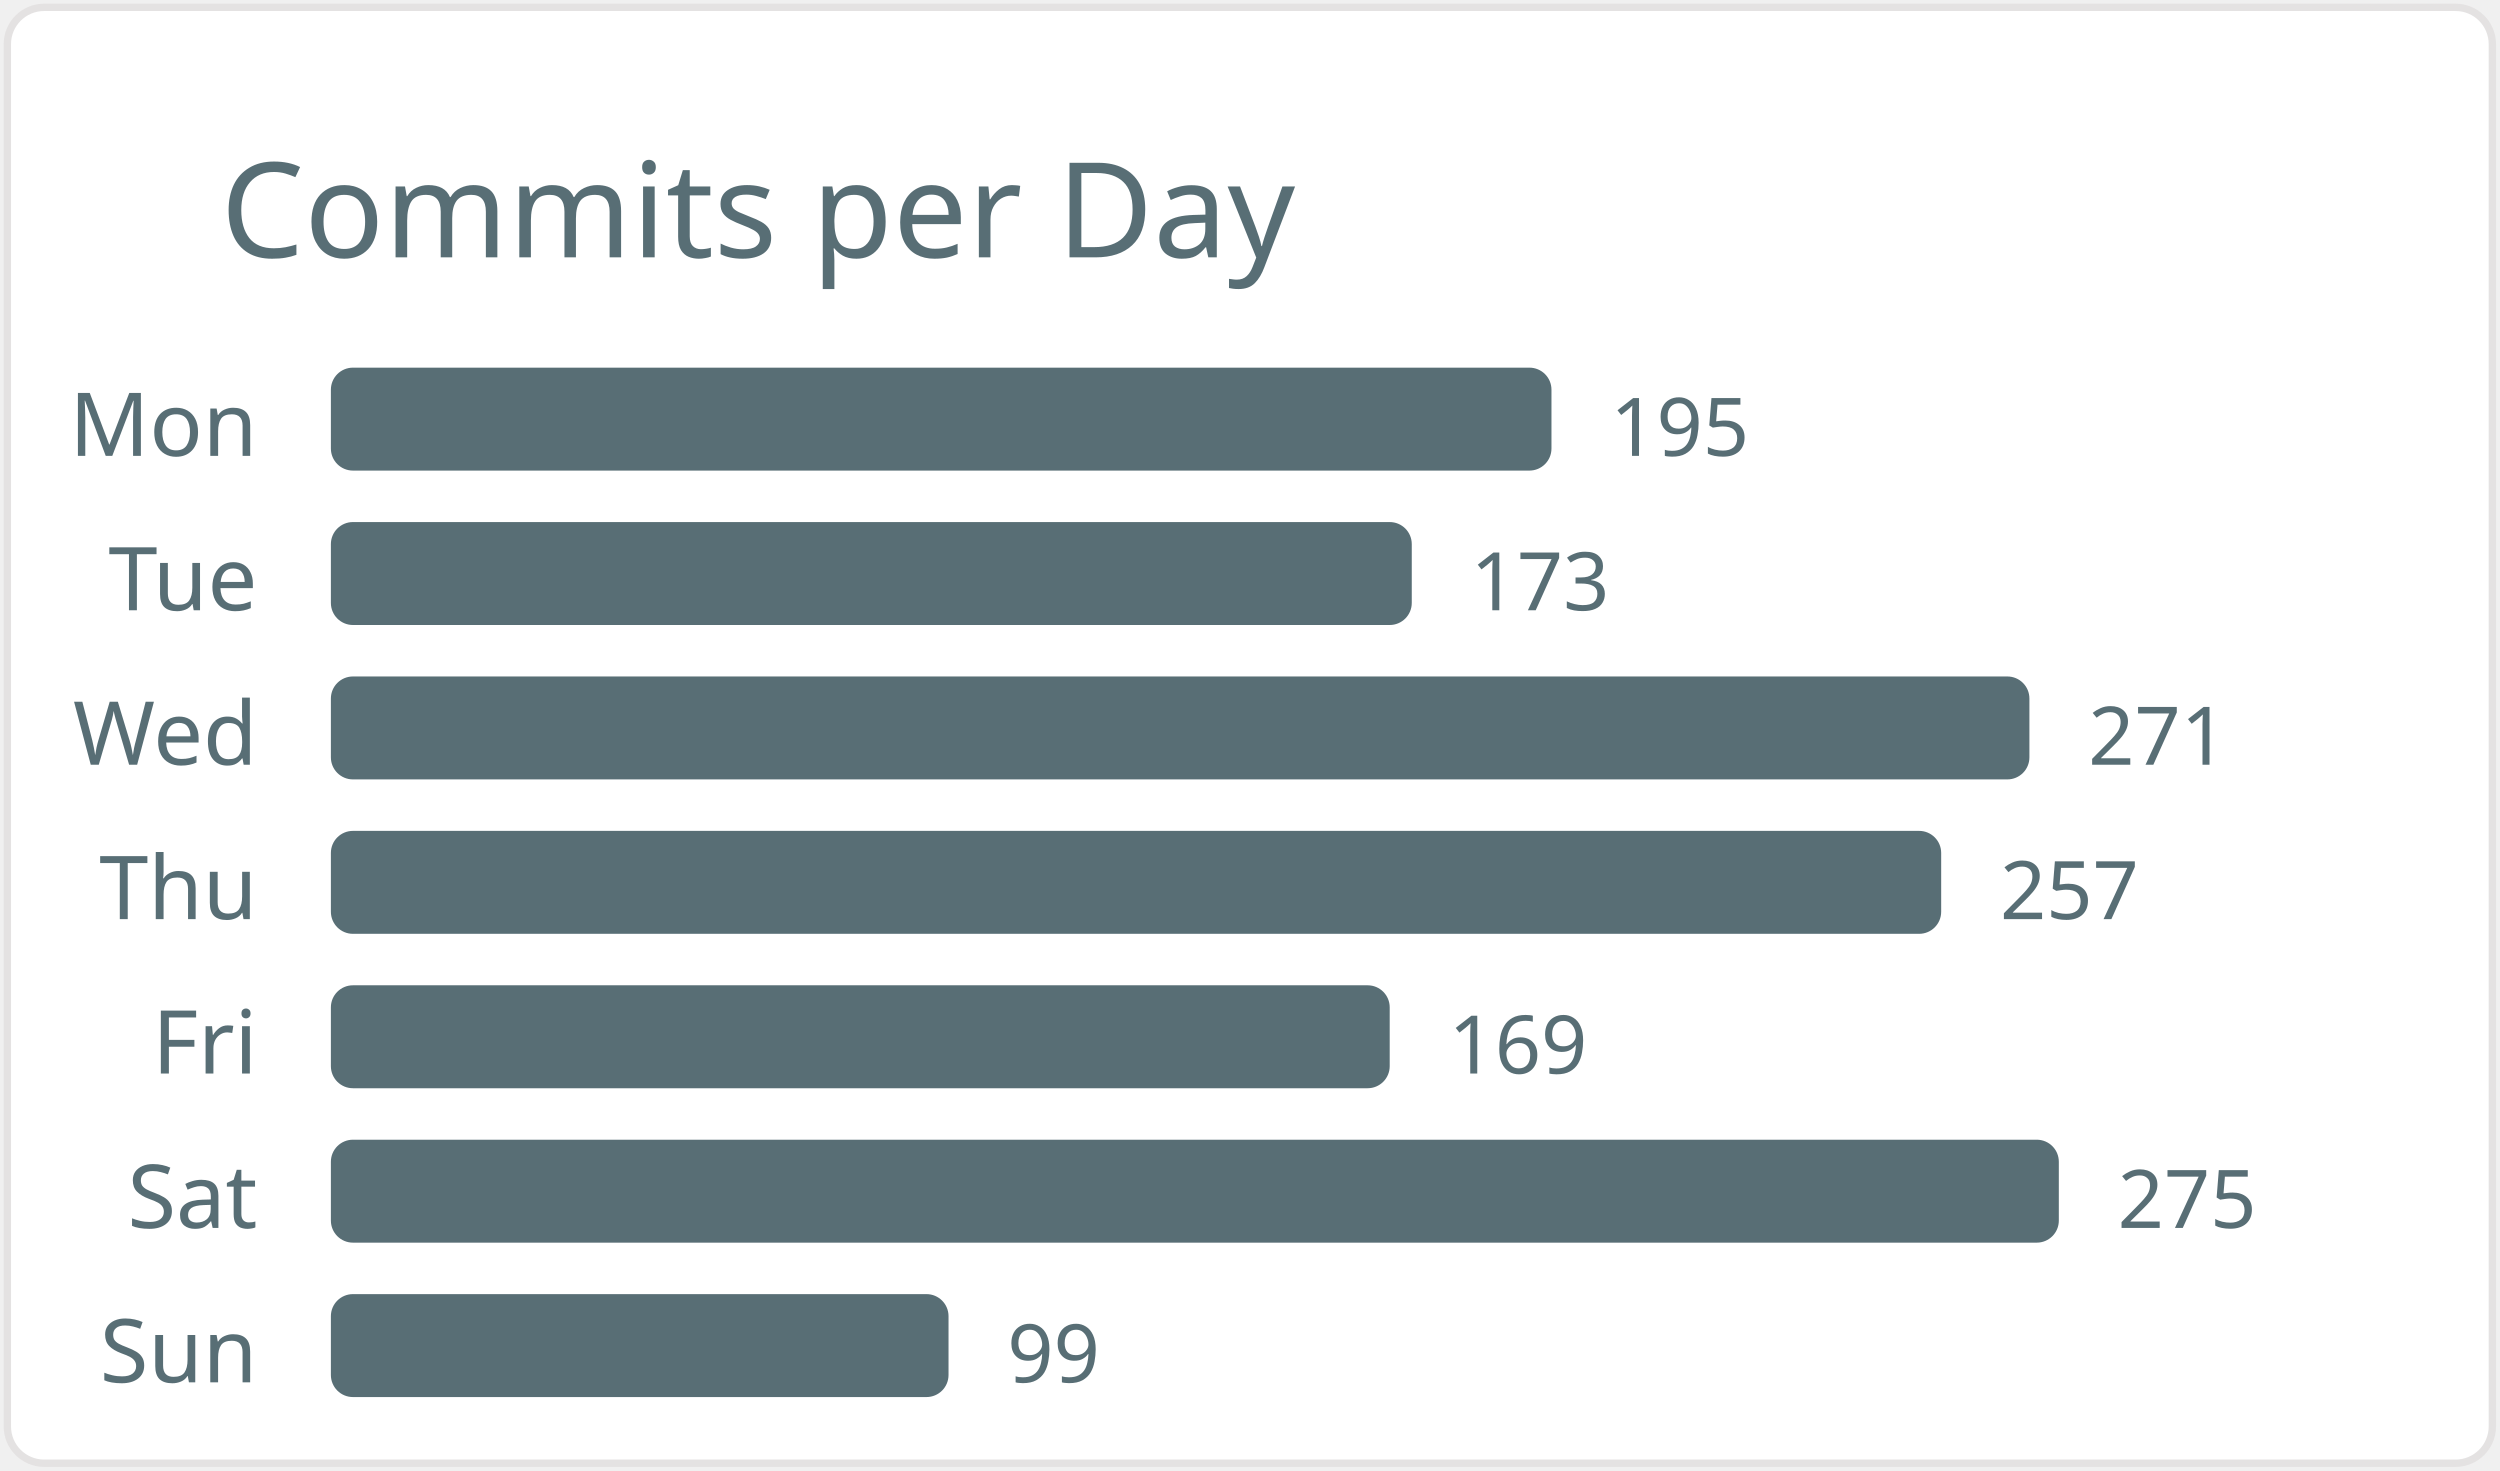
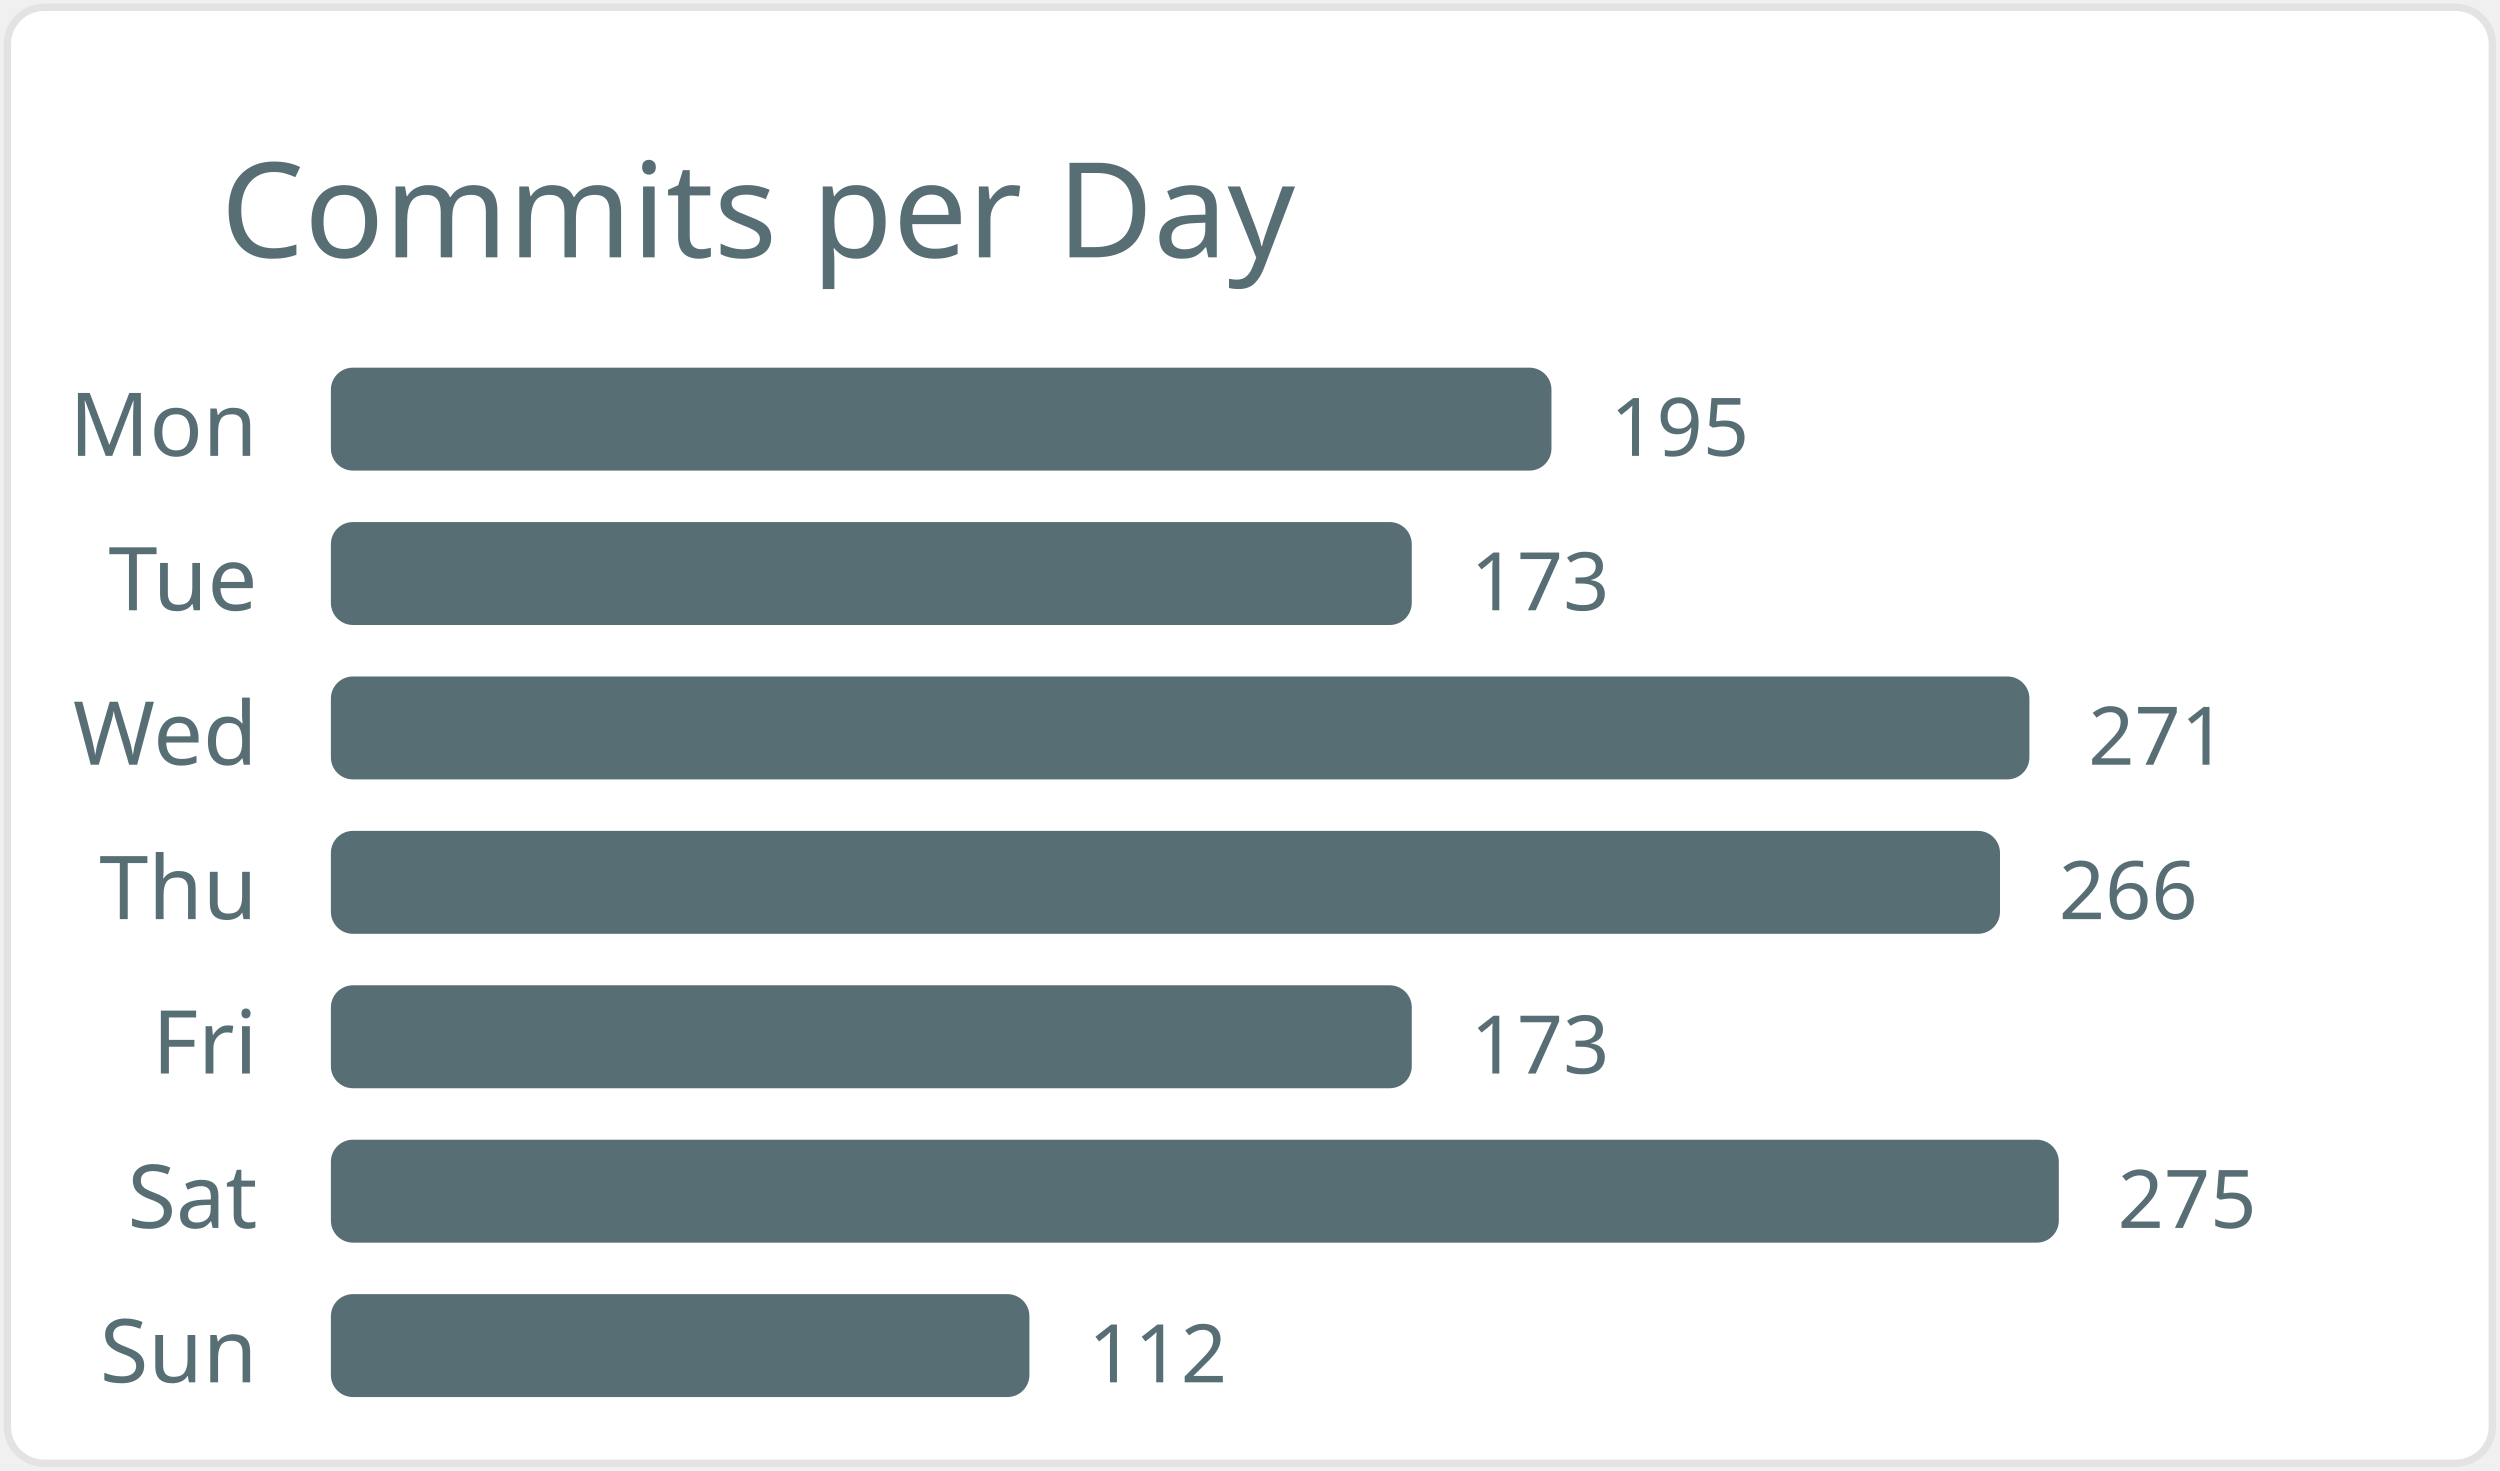
<svg xmlns="http://www.w3.org/2000/svg" width="340" height="200" viewBox="0 0 340 200">
  <style>* { font-family: "Segoe UI", Ubuntu, "Helvetica Neue", Sans-Serif }</style>
  <rect x="1" y="1" rx="5" ry="5" height="99%" width="99.4%" stroke="#e4e2e2" stroke-width="1" fill="#ffffff" />
  <text x="30" y="35" style="font-size: 18px; fill: #586e75;">Commits per Day</text>
  <text x="35" y="62.0" text-anchor="end" fill="#586e75" font-size="12">Mon</text>
  <rect x="45" y="50.0" width="166" height="14" rx="3" fill="#586e75" />
  <text x="219" y="62.0" fill="#586e75" font-size="11">195</text>
  <text x="35" y="83.0" text-anchor="end" fill="#586e75" font-size="12">Tue</text>
  <rect x="45" y="71.0" width="147" height="14" rx="3" fill="#586e75" />
  <text x="200" y="83.0" fill="#586e75" font-size="11">173</text>
  <text x="35" y="104.0" text-anchor="end" fill="#586e75" font-size="12">Wed</text>
  <rect x="45" y="92.0" width="231" height="14" rx="3" fill="#586e75" />
  <text x="284" y="104.0" fill="#586e75" font-size="11">271</text>
  <text x="35" y="125.0" text-anchor="end" fill="#586e75" font-size="12">Thu</text>
-   <rect x="45" y="113.0" width="219" height="14" rx="3" fill="#586e75" />
-   <text x="272" y="125.0" fill="#586e75" font-size="11">257</text>
+   <rect x="45" y="113.0" width="227" height="14" rx="3" fill="#586e75" />
+   <text x="280" y="125.0" fill="#586e75" font-size="11">266</text>
  <text x="35" y="146.0" text-anchor="end" fill="#586e75" font-size="12">Fri</text>
-   <rect x="45" y="134.0" width="144" height="14" rx="3" fill="#586e75" />
-   <text x="197" y="146.0" fill="#586e75" font-size="11">169</text>
+   <rect x="45" y="134.0" width="147" height="14" rx="3" fill="#586e75" />
+   <text x="200" y="146.0" fill="#586e75" font-size="11">173</text>
  <text x="35" y="167.0" text-anchor="end" fill="#586e75" font-size="12">Sat</text>
  <rect x="45" y="155.0" width="235" height="14" rx="3" fill="#586e75" />
  <text x="288" y="167.0" fill="#586e75" font-size="11">275</text>
  <text x="35" y="188.0" text-anchor="end" fill="#586e75" font-size="12">Sun</text>
-   <rect x="45" y="176.0" width="84" height="14" rx="3" fill="#586e75" />
-   <text x="137" y="188.0" fill="#586e75" font-size="11">99</text>
+   <rect x="45" y="176.0" width="95" height="14" rx="3" fill="#586e75" />
+   <text x="148" y="188.0" fill="#586e75" font-size="11">112</text>
</svg>
